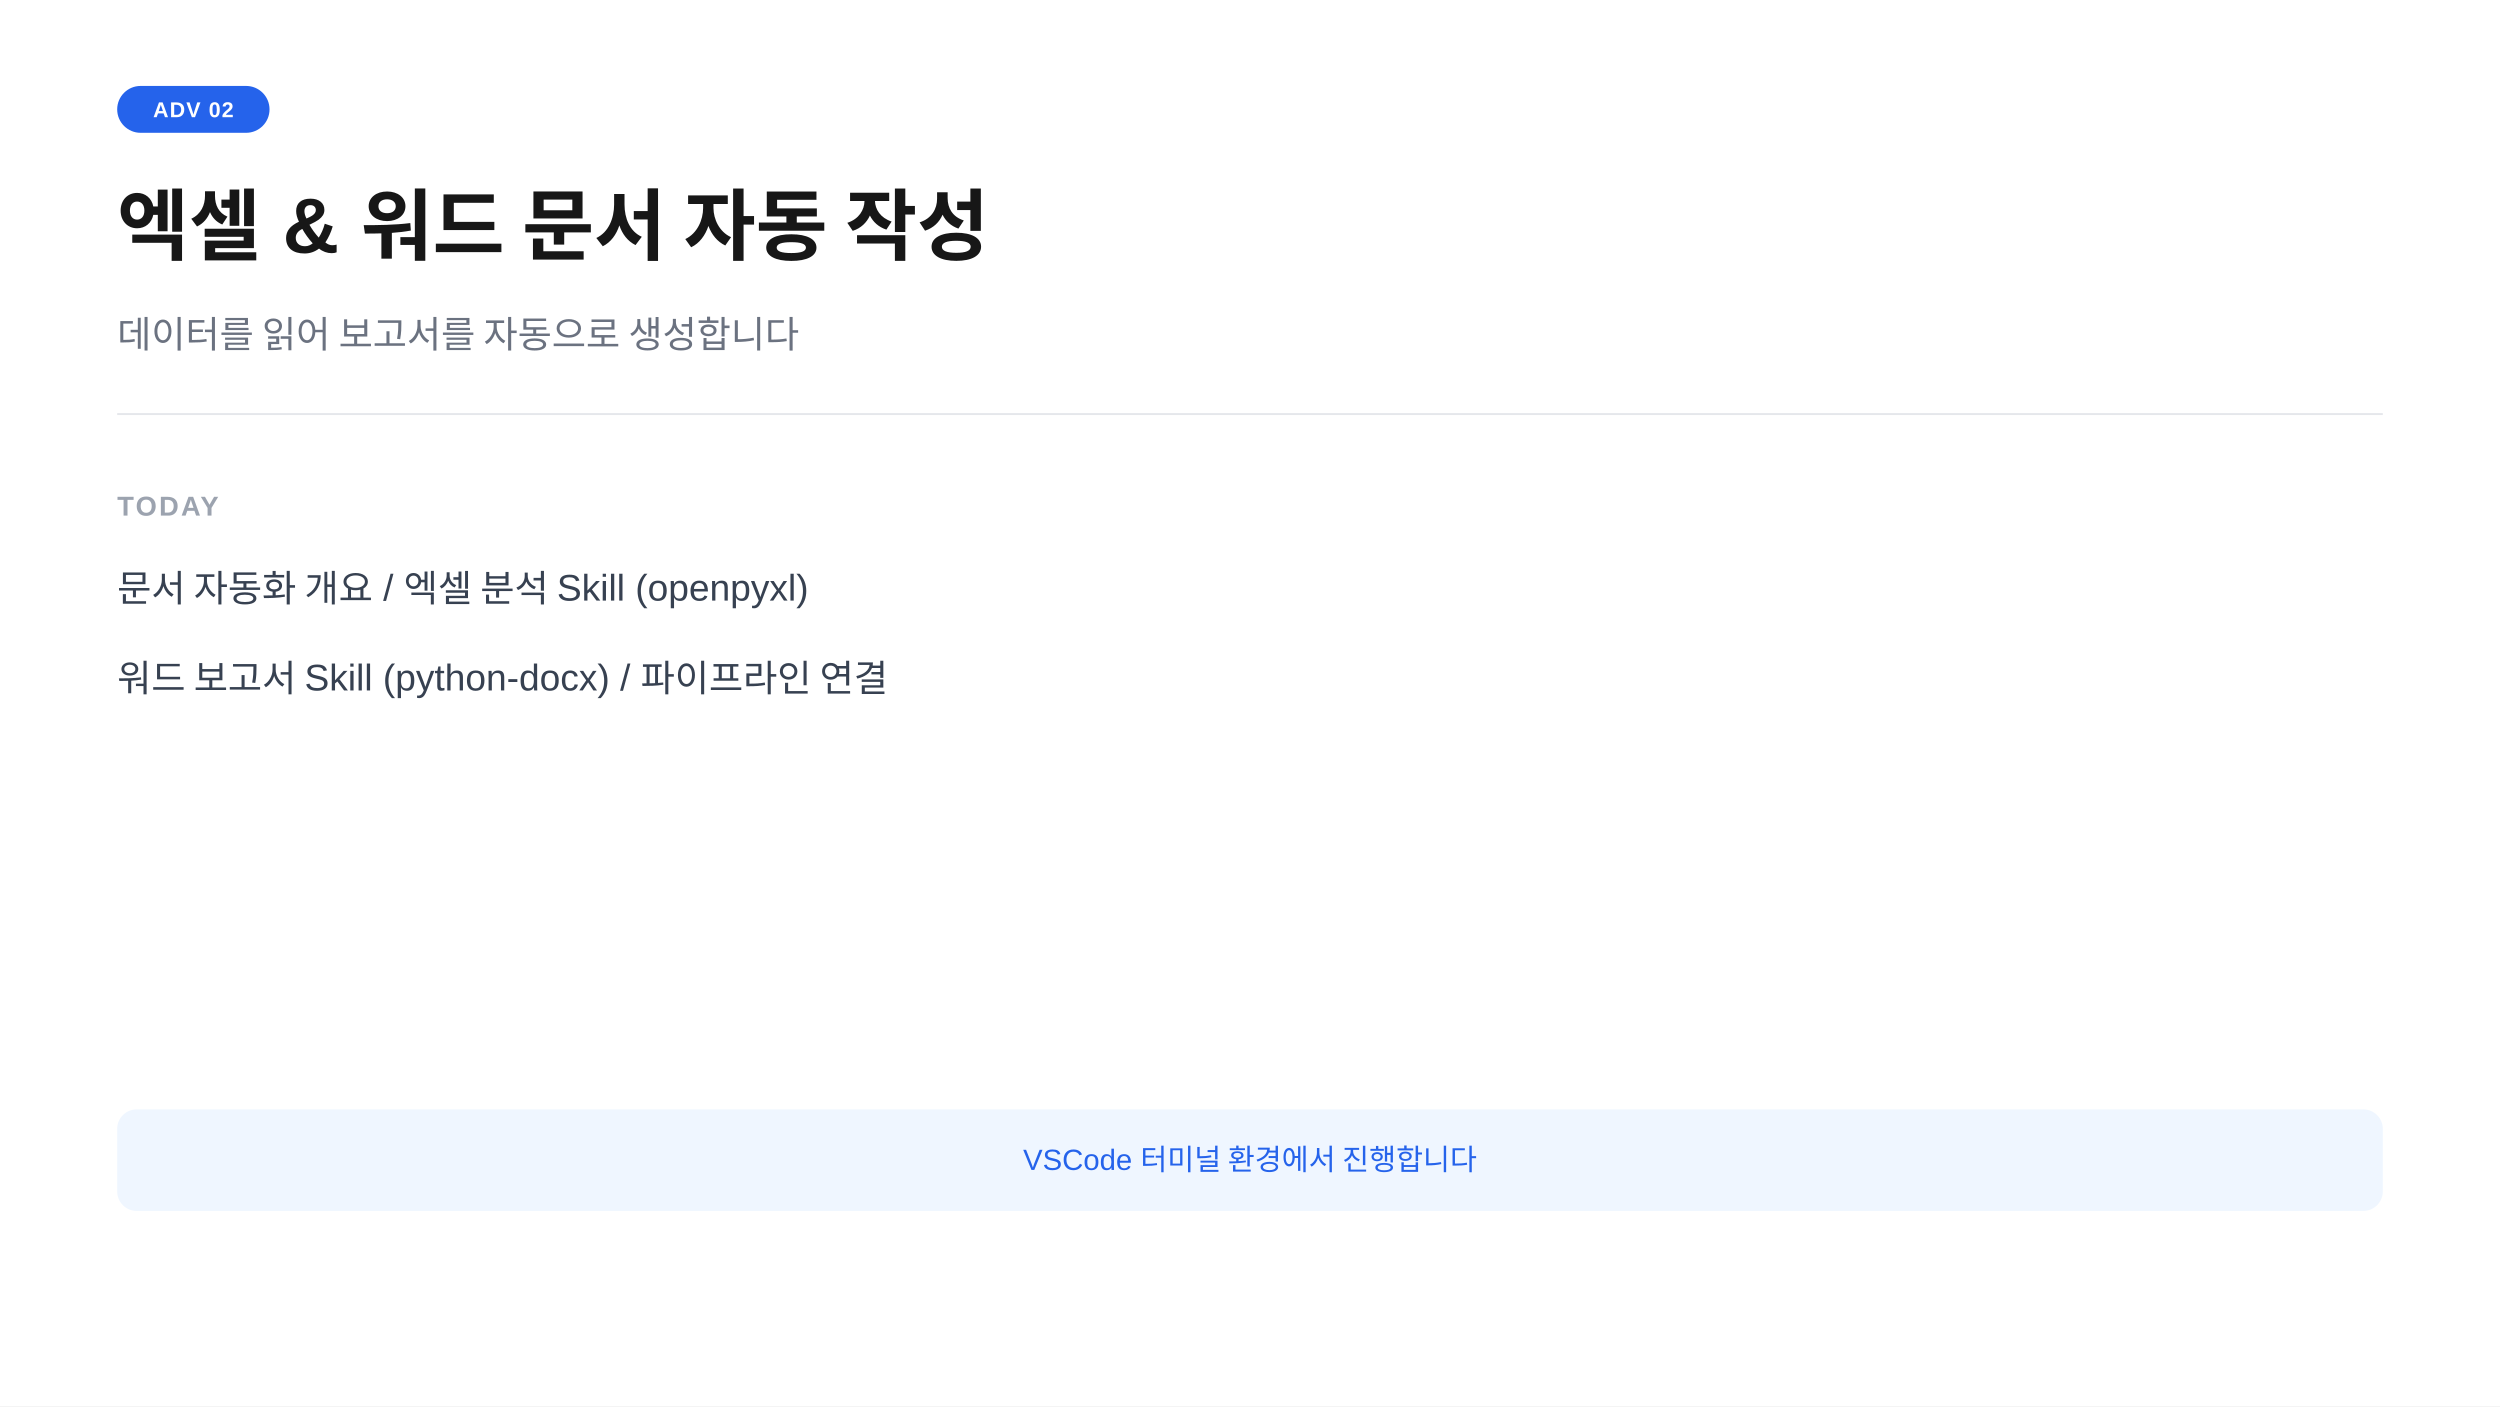
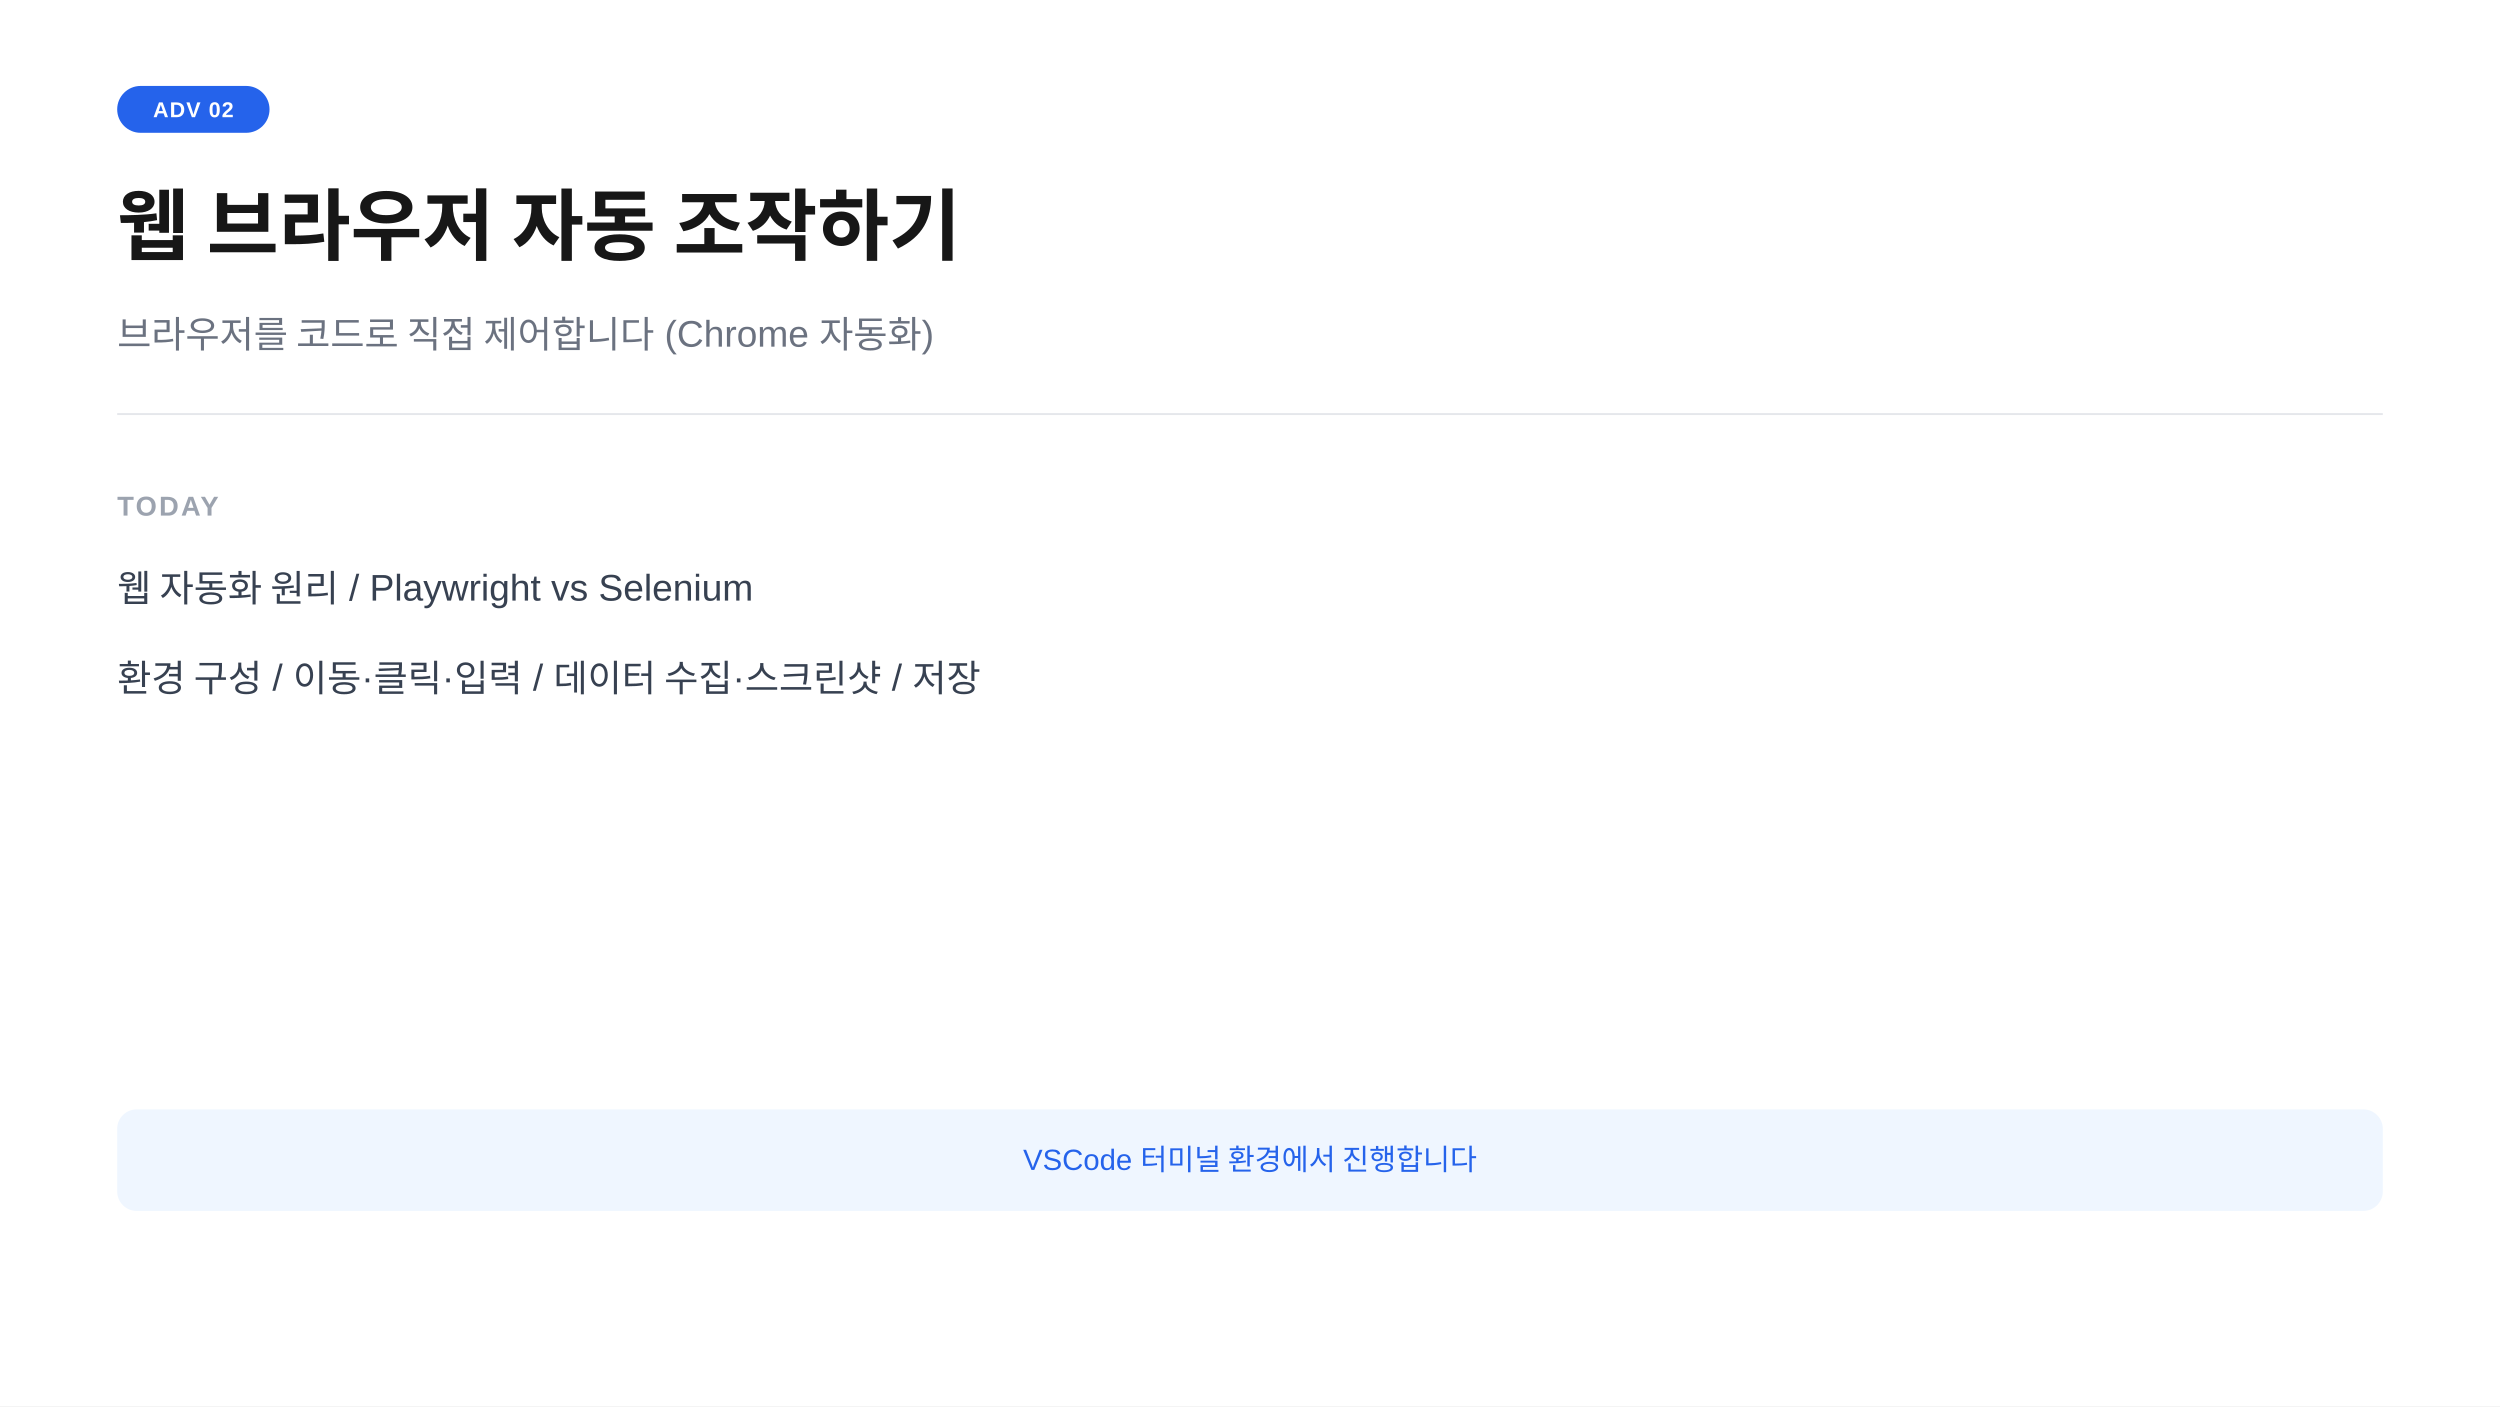
<svg xmlns="http://www.w3.org/2000/svg" width="1280" height="720" viewBox="0 0 1280 720">
  <rect width="1280" height="720" fill="#ffffff" />
  <rect x="60" y="44" width="78" height="24" rx="12" fill="#2563eb" />
  <text x="99" y="60" text-anchor="middle" font-family="-apple-system,BlinkMacSystemFont,'Segoe UI',Arial,sans-serif" font-size="11" font-weight="700" fill="#ffffff" letter-spacing="0.05em">ADV 02</text>
-   <text x="60" y="130" font-family="-apple-system,BlinkMacSystemFont,'Segoe UI',Arial,sans-serif" font-size="40" font-weight="700" fill="#171717">엑셀 &amp; 워드 문서 자동 작성</text>
-   <text x="60" y="178" font-family="-apple-system,BlinkMacSystemFont,'Segoe UI',Arial,sans-serif" font-size="19" fill="#6b7280">데이터를 읽어 보고서를 자동으로 생성합니다</text>
+   <text x="60" y="130" font-family="-apple-system,BlinkMacSystemFont,'Segoe UI',Arial,sans-serif" font-size="40" font-weight="700" fill="#171717">웹 브라우저 자동 조작하기</text>
+   <text x="60" y="178" font-family="-apple-system,BlinkMacSystemFont,'Segoe UI',Arial,sans-serif" font-size="19" fill="#6b7280">브라우저를 코드로 직접 제어합니다  (Chrome 자동화)</text>
  <line x1="60" y1="212" x2="1220" y2="212" stroke="#e5e7eb" stroke-width="1" />
  <text x="60" y="264" font-family="-apple-system,BlinkMacSystemFont,'Segoe UI',Arial,sans-serif" font-size="14" font-weight="600" fill="#9ca3af" letter-spacing="0.08em">TODAY</text>
-   <text x="60" y="308" font-family="-apple-system,BlinkMacSystemFont,'Segoe UI',Arial,sans-serif" font-size="19" fill="#374151">문서 자동화 개요  /  엑셀 분석 Skill (openpyxl)</text>
-   <text x="60" y="354" font-family="-apple-system,BlinkMacSystemFont,'Segoe UI',Arial,sans-serif" font-size="19" fill="#374151">워드 보고서 Skill (python-docx)  /  파이프라인 연결</text>
+   <text x="60" y="308" font-family="-apple-system,BlinkMacSystemFont,'Segoe UI',Arial,sans-serif" font-size="19" fill="#374151">웹 자동화 원리  /  Playwright vs Selenium</text>
+   <text x="60" y="354" font-family="-apple-system,BlinkMacSystemFont,'Segoe UI',Arial,sans-serif" font-size="19" fill="#374151">환경 구성  /  이동·클릭·입력  /  데이터 수집·스크린샷  /  저장</text>
  <rect x="60" y="568" width="1160" height="52" rx="10" fill="#eff6ff" />
  <text x="640" y="599" text-anchor="middle" font-family="-apple-system,BlinkMacSystemFont,'Segoe UI',Arial,sans-serif" font-size="15" fill="#2563eb">VSCode 터미널 환경에서 진행합니다</text>
</svg>
